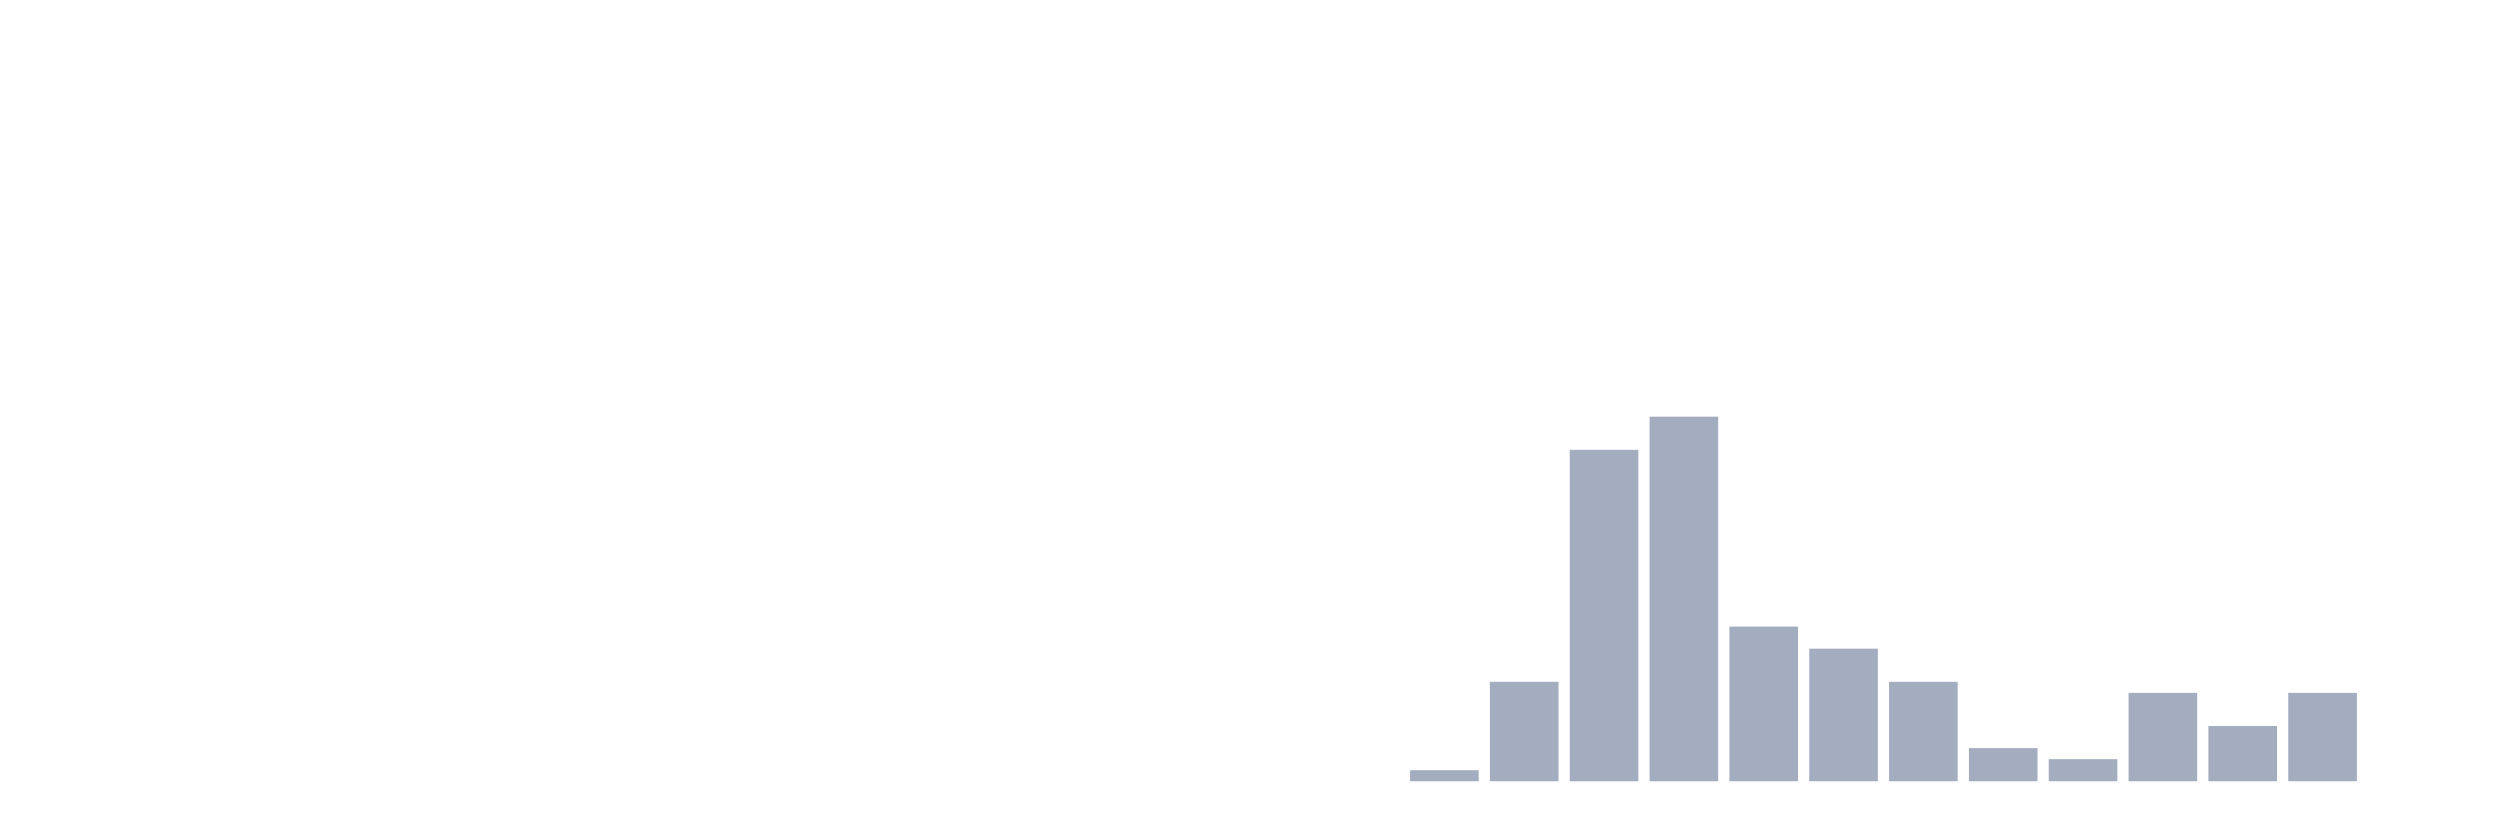
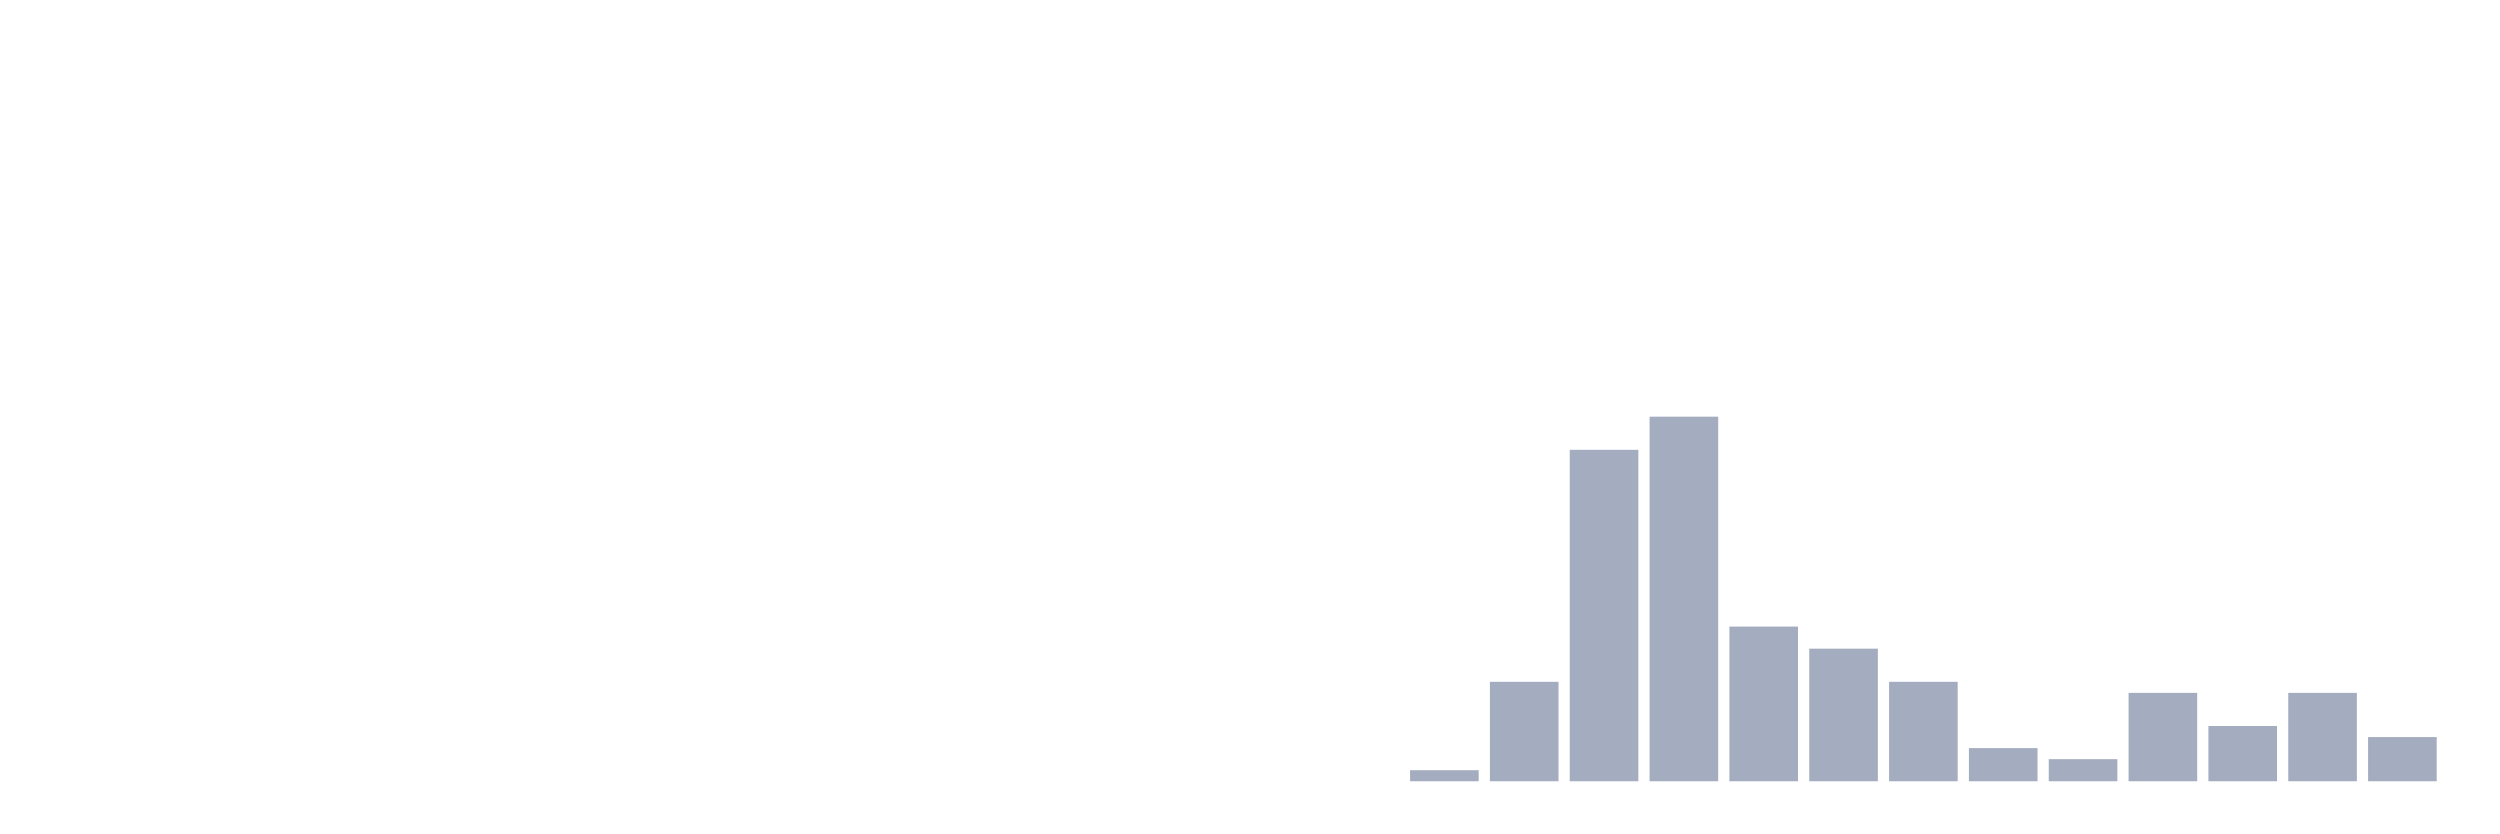
<svg xmlns="http://www.w3.org/2000/svg" viewBox="0 0 480 160">
  <g transform="translate(10,10)">
    <rect class="bar" x="0.153" width="13.175" y="140" height="0" fill="rgb(164,173,192)" />
    <rect class="bar" x="15.482" width="13.175" y="140" height="0" fill="rgb(164,173,192)" />
    <rect class="bar" x="30.81" width="13.175" y="140" height="0" fill="rgb(164,173,192)" />
    <rect class="bar" x="46.138" width="13.175" y="140" height="0" fill="rgb(164,173,192)" />
    <rect class="bar" x="61.466" width="13.175" y="140" height="0" fill="rgb(164,173,192)" />
    <rect class="bar" x="76.794" width="13.175" y="140" height="0" fill="rgb(164,173,192)" />
    <rect class="bar" x="92.123" width="13.175" y="140" height="0" fill="rgb(164,173,192)" />
    <rect class="bar" x="107.451" width="13.175" y="140" height="0" fill="rgb(164,173,192)" />
    <rect class="bar" x="122.779" width="13.175" y="140" height="0" fill="rgb(164,173,192)" />
    <rect class="bar" x="138.107" width="13.175" y="140" height="0" fill="rgb(164,173,192)" />
    <rect class="bar" x="153.436" width="13.175" y="140" height="0" fill="rgb(164,173,192)" />
    <rect class="bar" x="168.764" width="13.175" y="140" height="0" fill="rgb(164,173,192)" />
    <rect class="bar" x="184.092" width="13.175" y="140" height="0" fill="rgb(164,173,192)" />
    <rect class="bar" x="199.42" width="13.175" y="140" height="0" fill="rgb(164,173,192)" />
    <rect class="bar" x="214.748" width="13.175" y="140" height="0" fill="rgb(164,173,192)" />
    <rect class="bar" x="230.077" width="13.175" y="140" height="0" fill="rgb(164,173,192)" />
    <rect class="bar" x="245.405" width="13.175" y="140" height="0" fill="rgb(164,173,192)" />
    <rect class="bar" x="260.733" width="13.175" y="137.879" height="2.121" fill="rgb(164,173,192)" />
    <rect class="bar" x="276.061" width="13.175" y="120.909" height="19.091" fill="rgb(164,173,192)" />
    <rect class="bar" x="291.39" width="13.175" y="76.364" height="63.636" fill="rgb(164,173,192)" />
    <rect class="bar" x="306.718" width="13.175" y="70" height="70" fill="rgb(164,173,192)" />
    <rect class="bar" x="322.046" width="13.175" y="110.303" height="29.697" fill="rgb(164,173,192)" />
    <rect class="bar" x="337.374" width="13.175" y="114.545" height="25.455" fill="rgb(164,173,192)" />
    <rect class="bar" x="352.702" width="13.175" y="120.909" height="19.091" fill="rgb(164,173,192)" />
    <rect class="bar" x="368.031" width="13.175" y="133.636" height="6.364" fill="rgb(164,173,192)" />
    <rect class="bar" x="383.359" width="13.175" y="135.758" height="4.242" fill="rgb(164,173,192)" />
    <rect class="bar" x="398.687" width="13.175" y="123.03" height="16.97" fill="rgb(164,173,192)" />
    <rect class="bar" x="414.015" width="13.175" y="129.394" height="10.606" fill="rgb(164,173,192)" />
    <rect class="bar" x="429.344" width="13.175" y="123.03" height="16.97" fill="rgb(164,173,192)" />
-     <rect class="bar" x="444.672" width="13.175" y="140" height="0" fill="rgb(164,173,192)" />
+     <rect class="bar" x="444.672" width="13.175" y="131.515" height="8.485" fill="rgb(164,173,192)" />
  </g>
</svg>
